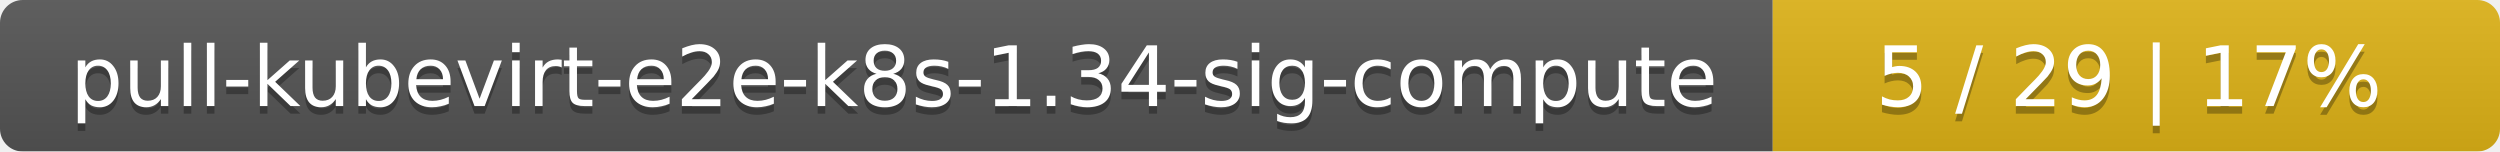
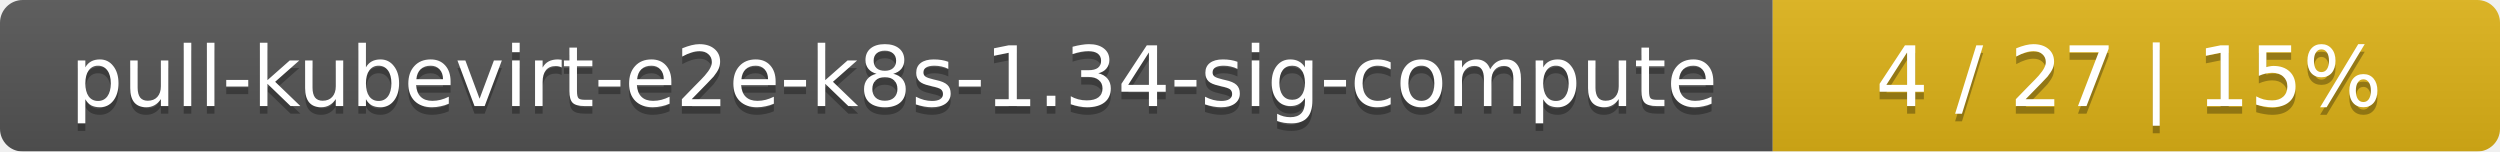
<svg xmlns="http://www.w3.org/2000/svg" width="330" height="20">
  <linearGradient id="smooth" x2="0" y2="100%">
    <stop offset="0" stop-color="#bbb" stop-opacity=".1" />
    <stop offset="1" stop-opacity=".1" />
  </linearGradient>
  <mask id="round">
    <rect width="330" height="20" rx="3" fill="#fff" />
  </mask>
  <g mask="url(#round)">
    <rect width="234" height="20" fill="#555" />
    <rect x="234" width="96" height="20" fill="#dfb317" />
    <rect width="330" height="20" fill="url(#smooth)" />
  </g>
  <g fill="#fff" text-anchor="middle" font-family="DejaVu Sans,Verdana,Geneva,sans-serif" font-size="11">
    <text x="118" y="15" fill="#010101" fill-opacity=".3">pull-kubevirt-e2e-k8s-1.34-sig-compute</text>
    <text x="118" y="14">pull-kubevirt-e2e-k8s-1.34-sig-compute</text>
-     <text x="281" y="15" fill="#010101" fill-opacity=".3">5 / 29    |    17%</text>
-     <text x="281" y="14">5 / 29    |    17%</text>
+     <text x="281" y="15" fill="#010101" fill-opacity=".3">4 / 27    |    15%</text>
+     <text x="281" y="14">4 / 27    |    15%</text>
  </g>
</svg>
